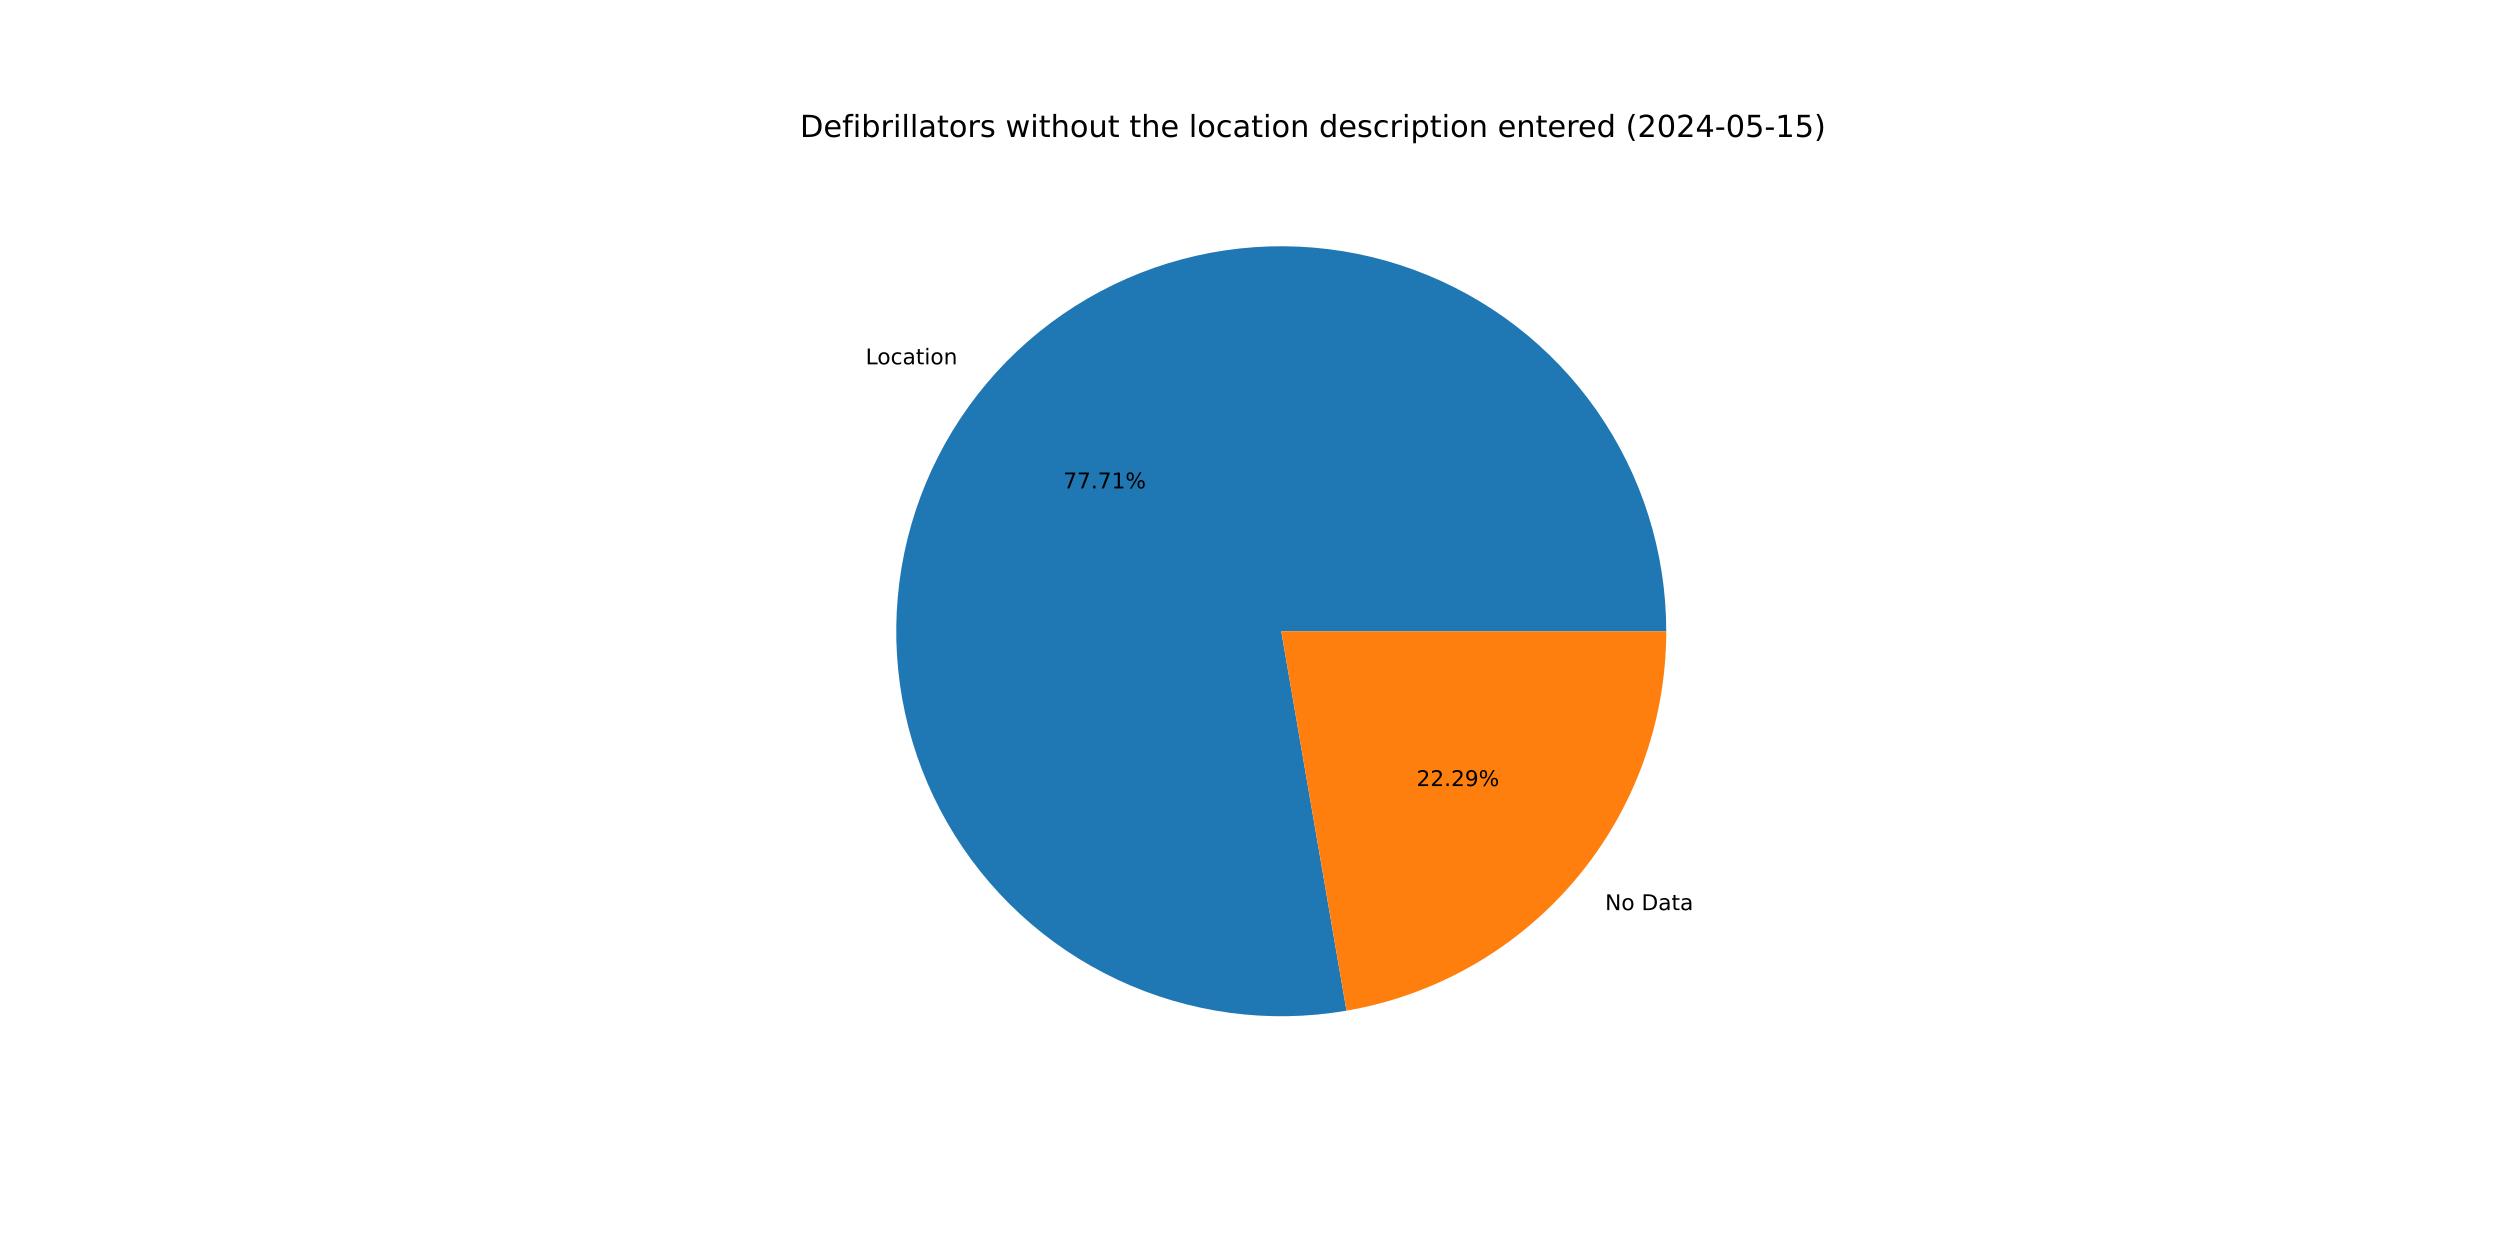
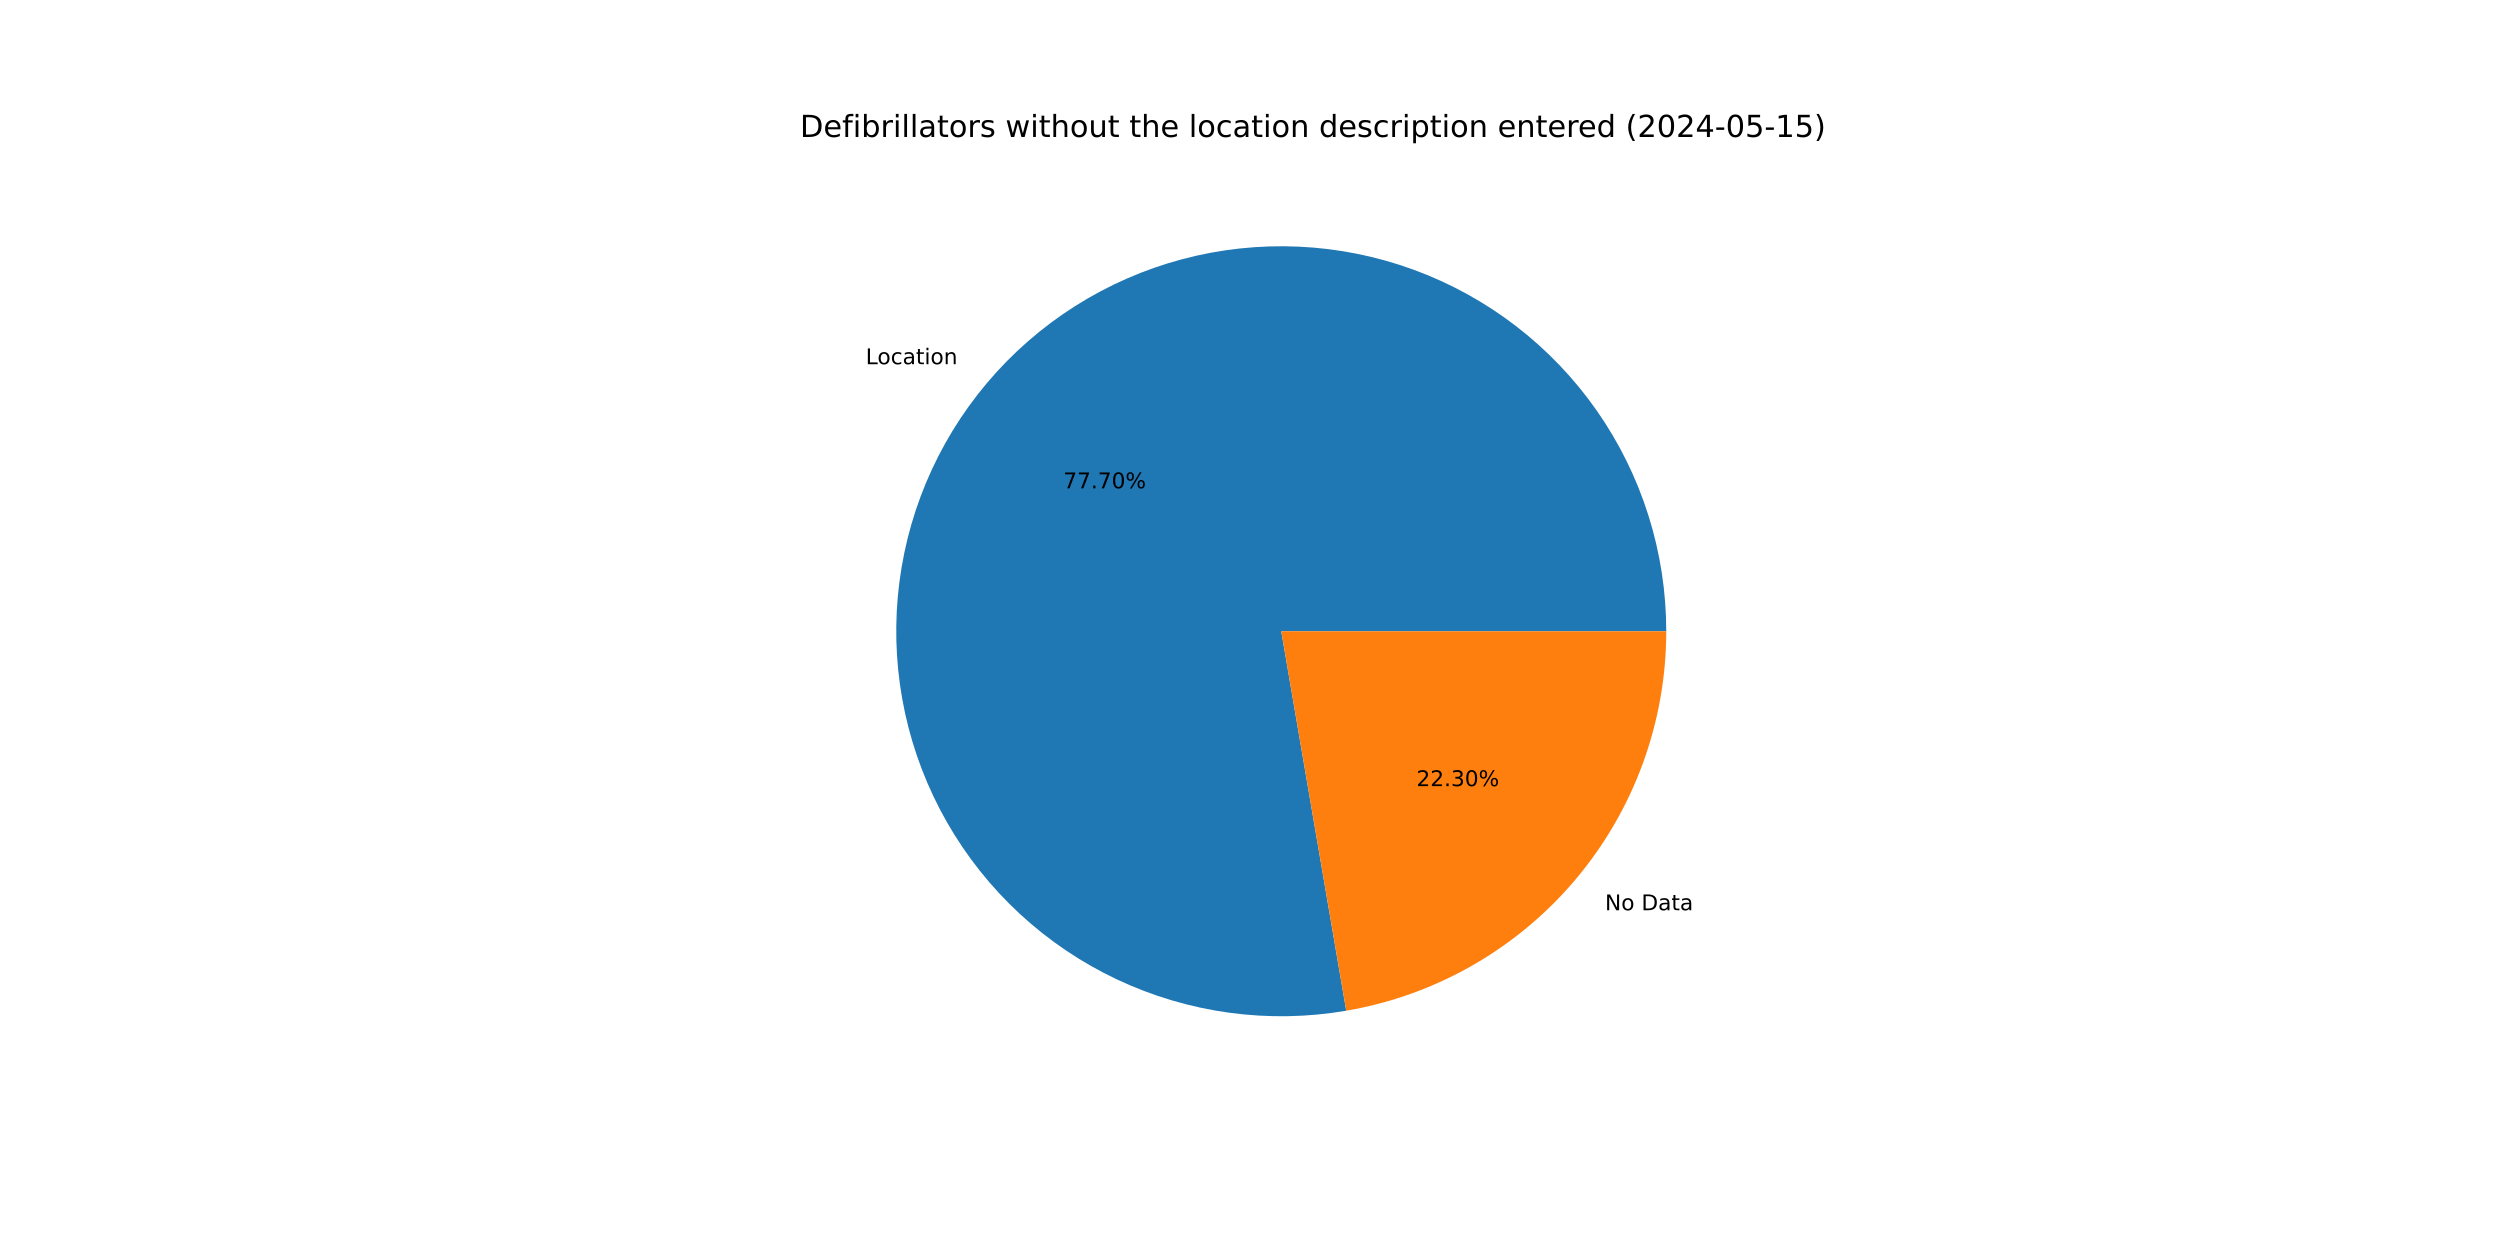
<svg xmlns="http://www.w3.org/2000/svg" xmlns:xlink="http://www.w3.org/1999/xlink" width="1152pt" height="576pt" viewBox="0 0 1152 576" version="1.1">
  <defs>
    <style type="text/css">*{stroke-linejoin: round; stroke-linecap: butt}</style>
  </defs>
  <g id="figure_1">
    <g id="patch_1">
      <path d="M 0 576  L 1152 576  L 1152 0  L 0 0  z " style="fill: #ffffff" />
    </g>
    <g id="axes_1">
      <g id="patch_2">
-         <path d="M 767.808 290.88  C 767.808 272.799 765.044 254.823 759.611 237.577  C 754.179 220.331 746.141 204.017 735.778 189.2  C 725.415 174.383 712.847 161.237 698.511 150.219  C 684.175 139.2 668.238 130.438 651.254 124.235  C 634.269 118.033 616.436 114.464 598.373 113.651  C 580.31 112.839 562.228 114.792 544.756 119.444  C 527.283 124.096 510.624 131.392 495.356 141.079  C 480.089 150.766 466.391 162.73 454.74 176.557  C 443.088 190.383 433.618 205.91 426.659 222.598  C 419.699 239.287 415.332 256.942 413.709 274.95  C 412.085 292.958 413.224 311.109 417.086 328.773  C 420.948 346.437 427.488 363.408 436.479 379.095  C 445.47 394.783 456.806 409.004 470.095 421.265  C 483.384 433.527 498.47 443.685 514.828 451.387  C 531.187 459.089 548.628 464.246 566.545 466.677  C 584.462 469.108 602.646 468.786 620.466 465.722  L 590.4 290.88  z " style="fill: #1f77b4" />
+         <path d="M 767.808 290.88  C 767.808 272.801 765.045 254.828 759.613 237.584  C 754.182 220.341 746.147 204.028 735.787 189.212  C 725.426 174.397 712.862 161.252 698.529 150.233  C 684.196 139.214 668.263 130.45 651.282 124.246  C 634.302 118.042 616.472 114.469 598.411 113.653  C 580.351 112.837 562.271 114.786 544.8 119.432  C 527.329 124.079 510.67 131.37 495.401 141.05  C 480.133 150.731 466.434 162.689 454.779 176.51  C 443.124 190.33 433.65 205.852 426.685 222.535  C 419.72 239.218 415.347 256.869 413.716 274.874  C 412.084 292.879 413.215 311.028 417.068 328.691  C 420.921 346.355 427.452 363.326 436.433 379.016  C 445.415 394.706 456.742 408.931 470.022 421.198  C 483.302 433.465 498.38 443.631 514.732 451.342  C 531.084 459.053 548.518 464.219 566.431 466.661  C 584.344 469.104 602.526 468.794 620.345 465.742  L 590.4 290.88  z " style="fill: #1f77b4" />
      </g>
      <g id="patch_3">
-         <path d="M 620.466 465.722  C 661.689 458.633 699.106 437.189 726.06 405.203  C 753.015 373.218 767.808 332.708 767.808 290.88  L 590.4 290.88  z " style="fill: #ff7f0e" />
+         <path d="M 620.345 465.742  C 661.594 458.679 699.042 437.242 726.021 405.25  C 753 373.258 767.808 332.729 767.808 290.88  L 590.4 290.88  z " style="fill: #ff7f0e" />
      </g>
      <g id="matplotlib.axis_1" />
      <g id="matplotlib.axis_2" />
      <g id="text_1">
-         <g transform="translate(398.8766 167.8837) scale(0.1 -0.1)">
+         <g transform="translate(398.9199 167.8323) scale(0.1 -0.1)">
          <defs>
            <path id="DejaVuSans-4c" d="M 628 4666  L 1259 4666  L 1259 531  L 3531 531  L 3531 0  L 628 0  L 628 4666  z " transform="scale(0.015625)" />
            <path id="DejaVuSans-6f" d="M 1959 3097  Q 1497 3097 1228 2736  Q 959 2375 959 1747  Q 959 1119 1226 758  Q 1494 397 1959 397  Q 2419 397 2687 759  Q 2956 1122 2956 1747  Q 2956 2369 2687 2733  Q 2419 3097 1959 3097  z M 1959 3584  Q 2709 3584 3137 3096  Q 3566 2609 3566 1747  Q 3566 888 3137 398  Q 2709 -91 1959 -91  Q 1206 -91 779 398  Q 353 888 353 1747  Q 353 2609 779 3096  Q 1206 3584 1959 3584  z " transform="scale(0.015625)" />
            <path id="DejaVuSans-63" d="M 3122 3366  L 3122 2828  Q 2878 2963 2633 3030  Q 2388 3097 2138 3097  Q 1578 3097 1268 2742  Q 959 2388 959 1747  Q 959 1106 1268 751  Q 1578 397 2138 397  Q 2388 397 2633 464  Q 2878 531 3122 666  L 3122 134  Q 2881 22 2623 -34  Q 2366 -91 2075 -91  Q 1284 -91 818 406  Q 353 903 353 1747  Q 353 2603 823 3093  Q 1294 3584 2113 3584  Q 2378 3584 2631 3529  Q 2884 3475 3122 3366  z " transform="scale(0.015625)" />
            <path id="DejaVuSans-61" d="M 2194 1759  Q 1497 1759 1228 1600  Q 959 1441 959 1056  Q 959 750 1161 570  Q 1363 391 1709 391  Q 2188 391 2477 730  Q 2766 1069 2766 1631  L 2766 1759  L 2194 1759  z M 3341 1997  L 3341 0  L 2766 0  L 2766 531  Q 2569 213 2275 61  Q 1981 -91 1556 -91  Q 1019 -91 701 211  Q 384 513 384 1019  Q 384 1609 779 1909  Q 1175 2209 1959 2209  L 2766 2209  L 2766 2266  Q 2766 2663 2505 2880  Q 2244 3097 1772 3097  Q 1472 3097 1187 3025  Q 903 2953 641 2809  L 641 3341  Q 956 3463 1253 3523  Q 1550 3584 1831 3584  Q 2591 3584 2966 3190  Q 3341 2797 3341 1997  z " transform="scale(0.015625)" />
            <path id="DejaVuSans-74" d="M 1172 4494  L 1172 3500  L 2356 3500  L 2356 3053  L 1172 3053  L 1172 1153  Q 1172 725 1289 603  Q 1406 481 1766 481  L 2356 481  L 2356 0  L 1766 0  Q 1100 0 847 248  Q 594 497 594 1153  L 594 3053  L 172 3053  L 172 3500  L 594 3500  L 594 4494  L 1172 4494  z " transform="scale(0.015625)" />
            <path id="DejaVuSans-69" d="M 603 3500  L 1178 3500  L 1178 0  L 603 0  L 603 3500  z M 603 4863  L 1178 4863  L 1178 4134  L 603 4134  L 603 4863  z " transform="scale(0.015625)" />
            <path id="DejaVuSans-6e" d="M 3513 2113  L 3513 0  L 2938 0  L 2938 2094  Q 2938 2591 2744 2837  Q 2550 3084 2163 3084  Q 1697 3084 1428 2787  Q 1159 2491 1159 1978  L 1159 0  L 581 0  L 581 3500  L 1159 3500  L 1159 2956  Q 1366 3272 1645 3428  Q 1925 3584 2291 3584  Q 2894 3584 3203 3211  Q 3513 2838 3513 2113  z " transform="scale(0.015625)" />
          </defs>
          <use xlink:href="#DejaVuSans-4c" />
          <use xlink:href="#DejaVuSans-6f" x="53.963" />
          <use xlink:href="#DejaVuSans-63" x="115.145" />
          <use xlink:href="#DejaVuSans-61" x="170.125" />
          <use xlink:href="#DejaVuSans-74" x="231.404" />
          <use xlink:href="#DejaVuSans-69" x="270.613" />
          <use xlink:href="#DejaVuSans-6f" x="298.396" />
          <use xlink:href="#DejaVuSans-6e" x="359.578" />
        </g>
      </g>
      <g id="text_2">
-         <g transform="translate(489.9389 225.0454) scale(0.1 -0.1)">
+         <g transform="translate(489.9625 225.0173) scale(0.1 -0.1)">
          <defs>
            <path id="DejaVuSans-37" d="M 525 4666  L 3525 4666  L 3525 4397  L 1831 0  L 1172 0  L 2766 4134  L 525 4134  L 525 4666  z " transform="scale(0.015625)" />
            <path id="DejaVuSans-2e" d="M 684 794  L 1344 794  L 1344 0  L 684 0  L 684 794  z " transform="scale(0.015625)" />
-             <path id="DejaVuSans-31" d="M 794 531  L 1825 531  L 1825 4091  L 703 3866  L 703 4441  L 1819 4666  L 2450 4666  L 2450 531  L 3481 531  L 3481 0  L 794 0  L 794 531  z " transform="scale(0.015625)" />
+             <path id="DejaVuSans-30" d="M 2034 4250  Q 1547 4250 1301 3770  Q 1056 3291 1056 2328  Q 1056 1369 1301 889  Q 1547 409 2034 409  Q 2525 409 2770 889  Q 3016 1369 3016 2328  Q 3016 3291 2770 3770  Q 2525 4250 2034 4250  z M 2034 4750  Q 2819 4750 3233 4129  Q 3647 3509 3647 2328  Q 3647 1150 3233 529  Q 2819 -91 2034 -91  Q 1250 -91 836 529  Q 422 1150 422 2328  Q 422 3509 836 4129  Q 1250 4750 2034 4750  z " transform="scale(0.015625)" />
            <path id="DejaVuSans-25" d="M 4653 2053  Q 4381 2053 4226 1822  Q 4072 1591 4072 1178  Q 4072 772 4226 539  Q 4381 306 4653 306  Q 4919 306 5073 539  Q 5228 772 5228 1178  Q 5228 1588 5073 1820  Q 4919 2053 4653 2053  z M 4653 2450  Q 5147 2450 5437 2106  Q 5728 1763 5728 1178  Q 5728 594 5436 251  Q 5144 -91 4653 -91  Q 4153 -91 3862 251  Q 3572 594 3572 1178  Q 3572 1766 3864 2108  Q 4156 2450 4653 2450  z M 1428 4353  Q 1159 4353 1004 4120  Q 850 3888 850 3481  Q 850 3069 1003 2837  Q 1156 2606 1428 2606  Q 1700 2606 1854 2837  Q 2009 3069 2009 3481  Q 2009 3884 1853 4118  Q 1697 4353 1428 4353  z M 4250 4750  L 4750 4750  L 1831 -91  L 1331 -91  L 4250 4750  z M 1428 4750  Q 1922 4750 2215 4408  Q 2509 4066 2509 3481  Q 2509 2891 2217 2550  Q 1925 2209 1428 2209  Q 931 2209 642 2551  Q 353 2894 353 3481  Q 353 4063 643 4406  Q 934 4750 1428 4750  z " transform="scale(0.015625)" />
          </defs>
          <use xlink:href="#DejaVuSans-37" />
          <use xlink:href="#DejaVuSans-37" x="63.623" />
          <use xlink:href="#DejaVuSans-2e" x="127.246" />
          <use xlink:href="#DejaVuSans-37" x="159.033" />
-           <use xlink:href="#DejaVuSans-31" x="222.656" />
+           <use xlink:href="#DejaVuSans-30" x="222.656" />
          <use xlink:href="#DejaVuSans-25" x="286.279" />
        </g>
      </g>
      <g id="text_3">
-         <g transform="translate(739.6265 419.3951) scale(0.1 -0.1)">
+         <g transform="translate(739.5832 419.4465) scale(0.1 -0.1)">
          <defs>
            <path id="DejaVuSans-4e" d="M 628 4666  L 1478 4666  L 3547 763  L 3547 4666  L 4159 4666  L 4159 0  L 3309 0  L 1241 3903  L 1241 0  L 628 0  L 628 4666  z " transform="scale(0.015625)" />
            <path id="DejaVuSans-20" transform="scale(0.015625)" />
            <path id="DejaVuSans-44" d="M 1259 4147  L 1259 519  L 2022 519  Q 2988 519 3436 956  Q 3884 1394 3884 2338  Q 3884 3275 3436 3711  Q 2988 4147 2022 4147  L 1259 4147  z M 628 4666  L 1925 4666  Q 3281 4666 3915 4102  Q 4550 3538 4550 2338  Q 4550 1131 3912 565  Q 3275 0 1925 0  L 628 0  L 628 4666  z " transform="scale(0.015625)" />
          </defs>
          <use xlink:href="#DejaVuSans-4e" />
          <use xlink:href="#DejaVuSans-6f" x="74.805" />
          <use xlink:href="#DejaVuSans-20" x="135.986" />
          <use xlink:href="#DejaVuSans-44" x="167.773" />
          <use xlink:href="#DejaVuSans-61" x="244.775" />
          <use xlink:href="#DejaVuSans-74" x="306.055" />
          <use xlink:href="#DejaVuSans-61" x="345.264" />
        </g>
      </g>
      <g id="text_4">
-         <g transform="translate(652.7314 362.2334) scale(0.1 -0.1)">
+         <g transform="translate(652.7078 362.2614) scale(0.1 -0.1)">
          <defs>
            <path id="DejaVuSans-32" d="M 1228 531  L 3431 531  L 3431 0  L 469 0  L 469 531  Q 828 903 1448 1529  Q 2069 2156 2228 2338  Q 2531 2678 2651 2914  Q 2772 3150 2772 3378  Q 2772 3750 2511 3984  Q 2250 4219 1831 4219  Q 1534 4219 1204 4116  Q 875 4013 500 3803  L 500 4441  Q 881 4594 1212 4672  Q 1544 4750 1819 4750  Q 2544 4750 2975 4387  Q 3406 4025 3406 3419  Q 3406 3131 3298 2873  Q 3191 2616 2906 2266  Q 2828 2175 2409 1742  Q 1991 1309 1228 531  z " transform="scale(0.015625)" />
-             <path id="DejaVuSans-39" d="M 703 97  L 703 672  Q 941 559 1184 500  Q 1428 441 1663 441  Q 2288 441 2617 861  Q 2947 1281 2994 2138  Q 2813 1869 2534 1725  Q 2256 1581 1919 1581  Q 1219 1581 811 2004  Q 403 2428 403 3163  Q 403 3881 828 4315  Q 1253 4750 1959 4750  Q 2769 4750 3195 4129  Q 3622 3509 3622 2328  Q 3622 1225 3098 567  Q 2575 -91 1691 -91  Q 1453 -91 1209 -44  Q 966 3 703 97  z M 1959 2075  Q 2384 2075 2632 2365  Q 2881 2656 2881 3163  Q 2881 3666 2632 3958  Q 2384 4250 1959 4250  Q 1534 4250 1286 3958  Q 1038 3666 1038 3163  Q 1038 2656 1286 2365  Q 1534 2075 1959 2075  z " transform="scale(0.015625)" />
+             <path id="DejaVuSans-33" d="M 2597 2516  Q 3050 2419 3304 2112  Q 3559 1806 3559 1356  Q 3559 666 3084 287  Q 2609 -91 1734 -91  Q 1441 -91 1130 -33  Q 819 25 488 141  L 488 750  Q 750 597 1062 519  Q 1375 441 1716 441  Q 2309 441 2620 675  Q 2931 909 2931 1356  Q 2931 1769 2642 2001  Q 2353 2234 1838 2234  L 1294 2234  L 1294 2753  L 1863 2753  Q 2328 2753 2575 2939  Q 2822 3125 2822 3475  Q 2822 3834 2567 4026  Q 2313 4219 1838 4219  Q 1578 4219 1281 4162  Q 984 4106 628 3988  L 628 4550  Q 988 4650 1302 4700  Q 1616 4750 1894 4750  Q 2613 4750 3031 4423  Q 3450 4097 3450 3541  Q 3450 3153 3228 2886  Q 3006 2619 2597 2516  z " transform="scale(0.015625)" />
          </defs>
          <use xlink:href="#DejaVuSans-32" />
          <use xlink:href="#DejaVuSans-32" x="63.623" />
          <use xlink:href="#DejaVuSans-2e" x="127.246" />
-           <use xlink:href="#DejaVuSans-32" x="159.033" />
-           <use xlink:href="#DejaVuSans-39" x="222.656" />
+           <use xlink:href="#DejaVuSans-33" x="159.033" />
+           <use xlink:href="#DejaVuSans-30" x="222.656" />
          <use xlink:href="#DejaVuSans-25" x="286.279" />
        </g>
      </g>
      <g id="text_5">
        <g transform="translate(368.64 63.12) scale(0.14 -0.14)">
          <defs>
            <path id="DejaVuSans-65" d="M 3597 1894  L 3597 1613  L 953 1613  Q 991 1019 1311 708  Q 1631 397 2203 397  Q 2534 397 2845 478  Q 3156 559 3463 722  L 3463 178  Q 3153 47 2828 -22  Q 2503 -91 2169 -91  Q 1331 -91 842 396  Q 353 884 353 1716  Q 353 2575 817 3079  Q 1281 3584 2069 3584  Q 2775 3584 3186 3129  Q 3597 2675 3597 1894  z M 3022 2063  Q 3016 2534 2758 2815  Q 2500 3097 2075 3097  Q 1594 3097 1305 2825  Q 1016 2553 972 2059  L 3022 2063  z " transform="scale(0.015625)" />
            <path id="DejaVuSans-66" d="M 2375 4863  L 2375 4384  L 1825 4384  Q 1516 4384 1395 4259  Q 1275 4134 1275 3809  L 1275 3500  L 2222 3500  L 2222 3053  L 1275 3053  L 1275 0  L 697 0  L 697 3053  L 147 3053  L 147 3500  L 697 3500  L 697 3744  Q 697 4328 969 4595  Q 1241 4863 1831 4863  L 2375 4863  z " transform="scale(0.015625)" />
            <path id="DejaVuSans-62" d="M 3116 1747  Q 3116 2381 2855 2742  Q 2594 3103 2138 3103  Q 1681 3103 1420 2742  Q 1159 2381 1159 1747  Q 1159 1113 1420 752  Q 1681 391 2138 391  Q 2594 391 2855 752  Q 3116 1113 3116 1747  z M 1159 2969  Q 1341 3281 1617 3432  Q 1894 3584 2278 3584  Q 2916 3584 3314 3078  Q 3713 2572 3713 1747  Q 3713 922 3314 415  Q 2916 -91 2278 -91  Q 1894 -91 1617 61  Q 1341 213 1159 525  L 1159 0  L 581 0  L 581 4863  L 1159 4863  L 1159 2969  z " transform="scale(0.015625)" />
            <path id="DejaVuSans-72" d="M 2631 2963  Q 2534 3019 2420 3045  Q 2306 3072 2169 3072  Q 1681 3072 1420 2755  Q 1159 2438 1159 1844  L 1159 0  L 581 0  L 581 3500  L 1159 3500  L 1159 2956  Q 1341 3275 1631 3429  Q 1922 3584 2338 3584  Q 2397 3584 2469 3576  Q 2541 3569 2628 3553  L 2631 2963  z " transform="scale(0.015625)" />
            <path id="DejaVuSans-6c" d="M 603 4863  L 1178 4863  L 1178 0  L 603 0  L 603 4863  z " transform="scale(0.015625)" />
            <path id="DejaVuSans-73" d="M 2834 3397  L 2834 2853  Q 2591 2978 2328 3040  Q 2066 3103 1784 3103  Q 1356 3103 1142 2972  Q 928 2841 928 2578  Q 928 2378 1081 2264  Q 1234 2150 1697 2047  L 1894 2003  Q 2506 1872 2764 1633  Q 3022 1394 3022 966  Q 3022 478 2636 193  Q 2250 -91 1575 -91  Q 1294 -91 989 -36  Q 684 19 347 128  L 347 722  Q 666 556 975 473  Q 1284 391 1588 391  Q 1994 391 2212 530  Q 2431 669 2431 922  Q 2431 1156 2273 1281  Q 2116 1406 1581 1522  L 1381 1569  Q 847 1681 609 1914  Q 372 2147 372 2553  Q 372 3047 722 3315  Q 1072 3584 1716 3584  Q 2034 3584 2315 3537  Q 2597 3491 2834 3397  z " transform="scale(0.015625)" />
            <path id="DejaVuSans-77" d="M 269 3500  L 844 3500  L 1563 769  L 2278 3500  L 2956 3500  L 3675 769  L 4391 3500  L 4966 3500  L 4050 0  L 3372 0  L 2619 2869  L 1863 0  L 1184 0  L 269 3500  z " transform="scale(0.015625)" />
            <path id="DejaVuSans-68" d="M 3513 2113  L 3513 0  L 2938 0  L 2938 2094  Q 2938 2591 2744 2837  Q 2550 3084 2163 3084  Q 1697 3084 1428 2787  Q 1159 2491 1159 1978  L 1159 0  L 581 0  L 581 4863  L 1159 4863  L 1159 2956  Q 1366 3272 1645 3428  Q 1925 3584 2291 3584  Q 2894 3584 3203 3211  Q 3513 2838 3513 2113  z " transform="scale(0.015625)" />
            <path id="DejaVuSans-75" d="M 544 1381  L 544 3500  L 1119 3500  L 1119 1403  Q 1119 906 1312 657  Q 1506 409 1894 409  Q 2359 409 2629 706  Q 2900 1003 2900 1516  L 2900 3500  L 3475 3500  L 3475 0  L 2900 0  L 2900 538  Q 2691 219 2414 64  Q 2138 -91 1772 -91  Q 1169 -91 856 284  Q 544 659 544 1381  z M 1991 3584  L 1991 3584  z " transform="scale(0.015625)" />
            <path id="DejaVuSans-64" d="M 2906 2969  L 2906 4863  L 3481 4863  L 3481 0  L 2906 0  L 2906 525  Q 2725 213 2448 61  Q 2172 -91 1784 -91  Q 1150 -91 751 415  Q 353 922 353 1747  Q 353 2572 751 3078  Q 1150 3584 1784 3584  Q 2172 3584 2448 3432  Q 2725 3281 2906 2969  z M 947 1747  Q 947 1113 1208 752  Q 1469 391 1925 391  Q 2381 391 2643 752  Q 2906 1113 2906 1747  Q 2906 2381 2643 2742  Q 2381 3103 1925 3103  Q 1469 3103 1208 2742  Q 947 2381 947 1747  z " transform="scale(0.015625)" />
            <path id="DejaVuSans-70" d="M 1159 525  L 1159 -1331  L 581 -1331  L 581 3500  L 1159 3500  L 1159 2969  Q 1341 3281 1617 3432  Q 1894 3584 2278 3584  Q 2916 3584 3314 3078  Q 3713 2572 3713 1747  Q 3713 922 3314 415  Q 2916 -91 2278 -91  Q 1894 -91 1617 61  Q 1341 213 1159 525  z M 3116 1747  Q 3116 2381 2855 2742  Q 2594 3103 2138 3103  Q 1681 3103 1420 2742  Q 1159 2381 1159 1747  Q 1159 1113 1420 752  Q 1681 391 2138 391  Q 2594 391 2855 752  Q 3116 1113 3116 1747  z " transform="scale(0.015625)" />
            <path id="DejaVuSans-28" d="M 1984 4856  Q 1566 4138 1362 3434  Q 1159 2731 1159 2009  Q 1159 1288 1364 580  Q 1569 -128 1984 -844  L 1484 -844  Q 1016 -109 783 600  Q 550 1309 550 2009  Q 550 2706 781 3412  Q 1013 4119 1484 4856  L 1984 4856  z " transform="scale(0.015625)" />
-             <path id="DejaVuSans-30" d="M 2034 4250  Q 1547 4250 1301 3770  Q 1056 3291 1056 2328  Q 1056 1369 1301 889  Q 1547 409 2034 409  Q 2525 409 2770 889  Q 3016 1369 3016 2328  Q 3016 3291 2770 3770  Q 2525 4250 2034 4250  z M 2034 4750  Q 2819 4750 3233 4129  Q 3647 3509 3647 2328  Q 3647 1150 3233 529  Q 2819 -91 2034 -91  Q 1250 -91 836 529  Q 422 1150 422 2328  Q 422 3509 836 4129  Q 1250 4750 2034 4750  z " transform="scale(0.015625)" />
            <path id="DejaVuSans-34" d="M 2419 4116  L 825 1625  L 2419 1625  L 2419 4116  z M 2253 4666  L 3047 4666  L 3047 1625  L 3713 1625  L 3713 1100  L 3047 1100  L 3047 0  L 2419 0  L 2419 1100  L 313 1100  L 313 1709  L 2253 4666  z " transform="scale(0.015625)" />
            <path id="DejaVuSans-2d" d="M 313 2009  L 1997 2009  L 1997 1497  L 313 1497  L 313 2009  z " transform="scale(0.015625)" />
            <path id="DejaVuSans-35" d="M 691 4666  L 3169 4666  L 3169 4134  L 1269 4134  L 1269 2991  Q 1406 3038 1543 3061  Q 1681 3084 1819 3084  Q 2600 3084 3056 2656  Q 3513 2228 3513 1497  Q 3513 744 3044 326  Q 2575 -91 1722 -91  Q 1428 -91 1123 -41  Q 819 9 494 109  L 494 744  Q 775 591 1075 516  Q 1375 441 1709 441  Q 2250 441 2565 725  Q 2881 1009 2881 1497  Q 2881 1984 2565 2268  Q 2250 2553 1709 2553  Q 1456 2553 1204 2497  Q 953 2441 691 2322  L 691 4666  z " transform="scale(0.015625)" />
+             <path id="DejaVuSans-31" d="M 794 531  L 1825 531  L 1825 4091  L 703 3866  L 703 4441  L 1819 4666  L 2450 4666  L 2450 531  L 3481 531  L 3481 0  L 794 0  L 794 531  z " transform="scale(0.015625)" />
            <path id="DejaVuSans-29" d="M 513 4856  L 1013 4856  Q 1481 4119 1714 3412  Q 1947 2706 1947 2009  Q 1947 1309 1714 600  Q 1481 -109 1013 -844  L 513 -844  Q 928 -128 1133 580  Q 1338 1288 1338 2009  Q 1338 2731 1133 3434  Q 928 4138 513 4856  z " transform="scale(0.015625)" />
          </defs>
          <use xlink:href="#DejaVuSans-44" />
          <use xlink:href="#DejaVuSans-65" x="77.002" />
          <use xlink:href="#DejaVuSans-66" x="138.525" />
          <use xlink:href="#DejaVuSans-69" x="173.73" />
          <use xlink:href="#DejaVuSans-62" x="201.514" />
          <use xlink:href="#DejaVuSans-72" x="264.99" />
          <use xlink:href="#DejaVuSans-69" x="306.104" />
          <use xlink:href="#DejaVuSans-6c" x="333.887" />
          <use xlink:href="#DejaVuSans-6c" x="361.67" />
          <use xlink:href="#DejaVuSans-61" x="389.453" />
          <use xlink:href="#DejaVuSans-74" x="450.732" />
          <use xlink:href="#DejaVuSans-6f" x="489.941" />
          <use xlink:href="#DejaVuSans-72" x="551.123" />
          <use xlink:href="#DejaVuSans-73" x="592.236" />
          <use xlink:href="#DejaVuSans-20" x="644.336" />
          <use xlink:href="#DejaVuSans-77" x="676.123" />
          <use xlink:href="#DejaVuSans-69" x="757.91" />
          <use xlink:href="#DejaVuSans-74" x="785.693" />
          <use xlink:href="#DejaVuSans-68" x="824.902" />
          <use xlink:href="#DejaVuSans-6f" x="888.281" />
          <use xlink:href="#DejaVuSans-75" x="949.463" />
          <use xlink:href="#DejaVuSans-74" x="1012.842" />
          <use xlink:href="#DejaVuSans-20" x="1052.051" />
          <use xlink:href="#DejaVuSans-74" x="1083.838" />
          <use xlink:href="#DejaVuSans-68" x="1123.047" />
          <use xlink:href="#DejaVuSans-65" x="1186.426" />
          <use xlink:href="#DejaVuSans-20" x="1247.949" />
          <use xlink:href="#DejaVuSans-6c" x="1279.736" />
          <use xlink:href="#DejaVuSans-6f" x="1307.52" />
          <use xlink:href="#DejaVuSans-63" x="1368.701" />
          <use xlink:href="#DejaVuSans-61" x="1423.682" />
          <use xlink:href="#DejaVuSans-74" x="1484.961" />
          <use xlink:href="#DejaVuSans-69" x="1524.17" />
          <use xlink:href="#DejaVuSans-6f" x="1551.953" />
          <use xlink:href="#DejaVuSans-6e" x="1613.135" />
          <use xlink:href="#DejaVuSans-20" x="1676.514" />
          <use xlink:href="#DejaVuSans-64" x="1708.301" />
          <use xlink:href="#DejaVuSans-65" x="1771.777" />
          <use xlink:href="#DejaVuSans-73" x="1833.301" />
          <use xlink:href="#DejaVuSans-63" x="1885.4" />
          <use xlink:href="#DejaVuSans-72" x="1940.381" />
          <use xlink:href="#DejaVuSans-69" x="1981.494" />
          <use xlink:href="#DejaVuSans-70" x="2009.277" />
          <use xlink:href="#DejaVuSans-74" x="2072.754" />
          <use xlink:href="#DejaVuSans-69" x="2111.963" />
          <use xlink:href="#DejaVuSans-6f" x="2139.746" />
          <use xlink:href="#DejaVuSans-6e" x="2200.928" />
          <use xlink:href="#DejaVuSans-20" x="2264.307" />
          <use xlink:href="#DejaVuSans-65" x="2296.094" />
          <use xlink:href="#DejaVuSans-6e" x="2357.617" />
          <use xlink:href="#DejaVuSans-74" x="2420.996" />
          <use xlink:href="#DejaVuSans-65" x="2460.205" />
          <use xlink:href="#DejaVuSans-72" x="2521.729" />
          <use xlink:href="#DejaVuSans-65" x="2560.592" />
          <use xlink:href="#DejaVuSans-64" x="2622.115" />
          <use xlink:href="#DejaVuSans-20" x="2685.592" />
          <use xlink:href="#DejaVuSans-28" x="2717.379" />
          <use xlink:href="#DejaVuSans-32" x="2756.393" />
          <use xlink:href="#DejaVuSans-30" x="2820.016" />
          <use xlink:href="#DejaVuSans-32" x="2883.639" />
          <use xlink:href="#DejaVuSans-34" x="2947.262" />
          <use xlink:href="#DejaVuSans-2d" x="3010.885" />
          <use xlink:href="#DejaVuSans-30" x="3046.969" />
          <use xlink:href="#DejaVuSans-35" x="3110.592" />
          <use xlink:href="#DejaVuSans-2d" x="3174.215" />
          <use xlink:href="#DejaVuSans-31" x="3210.299" />
          <use xlink:href="#DejaVuSans-35" x="3273.922" />
          <use xlink:href="#DejaVuSans-29" x="3337.545" />
        </g>
      </g>
    </g>
  </g>
</svg>
